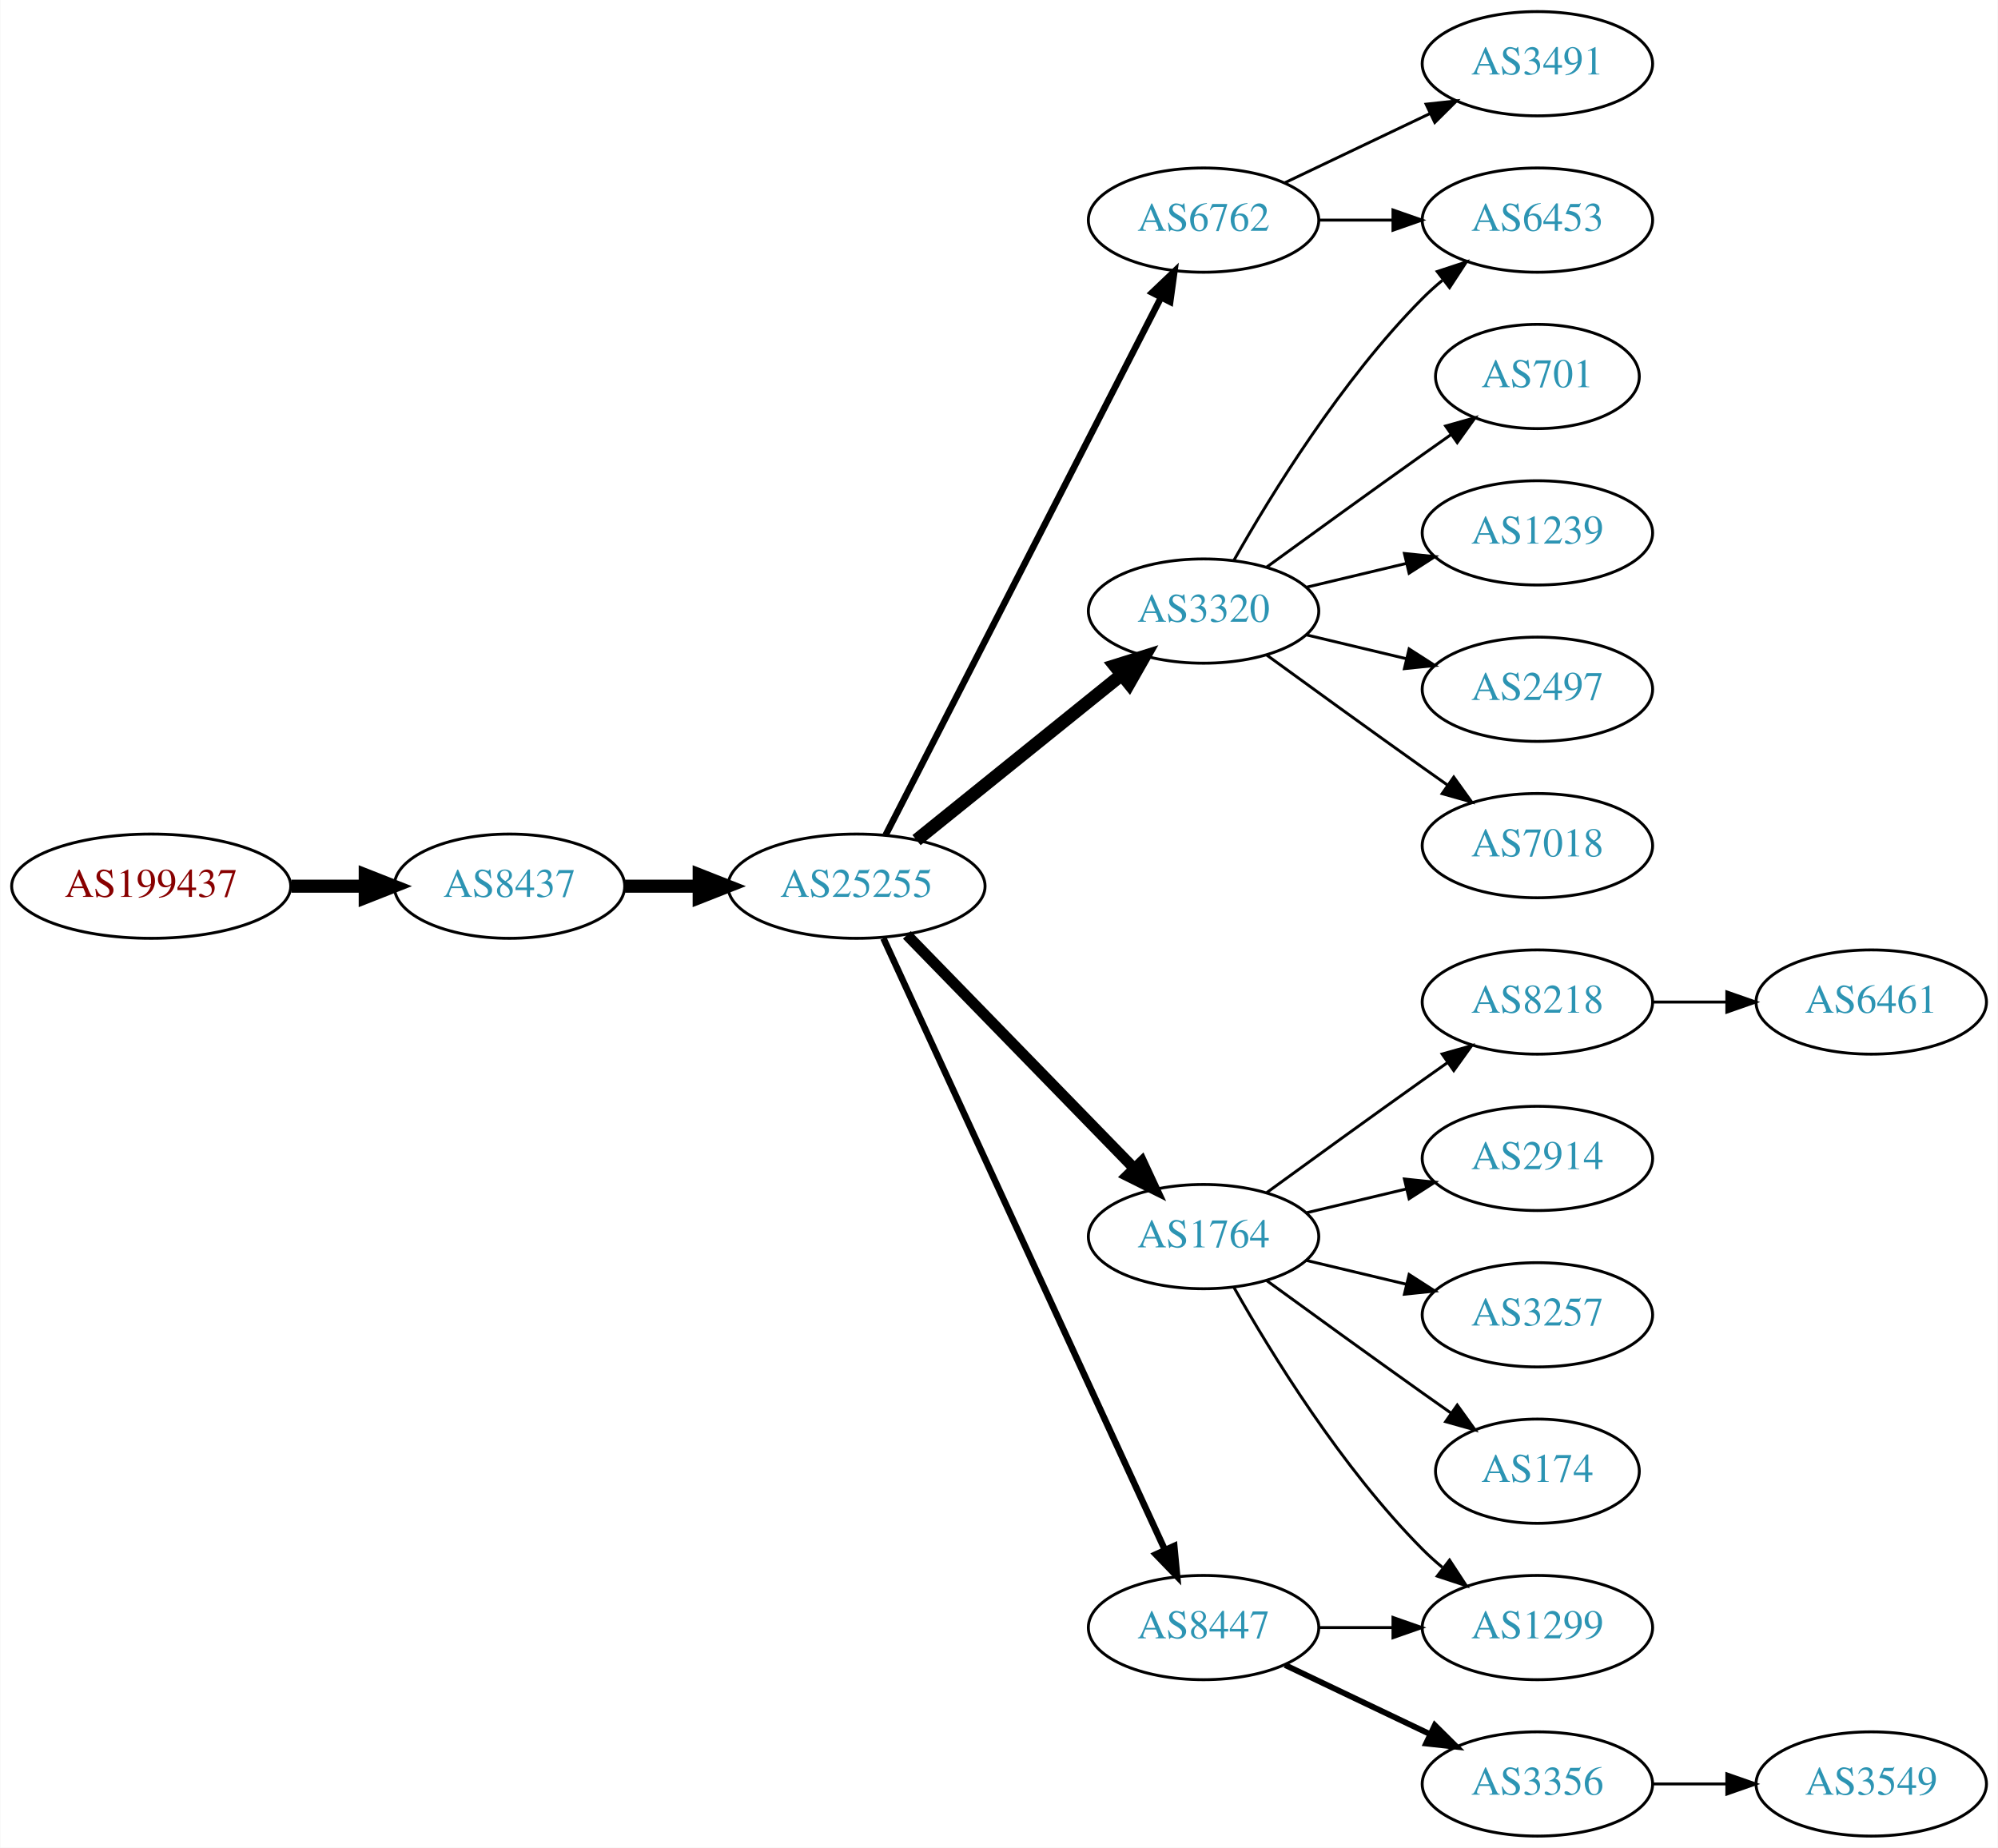
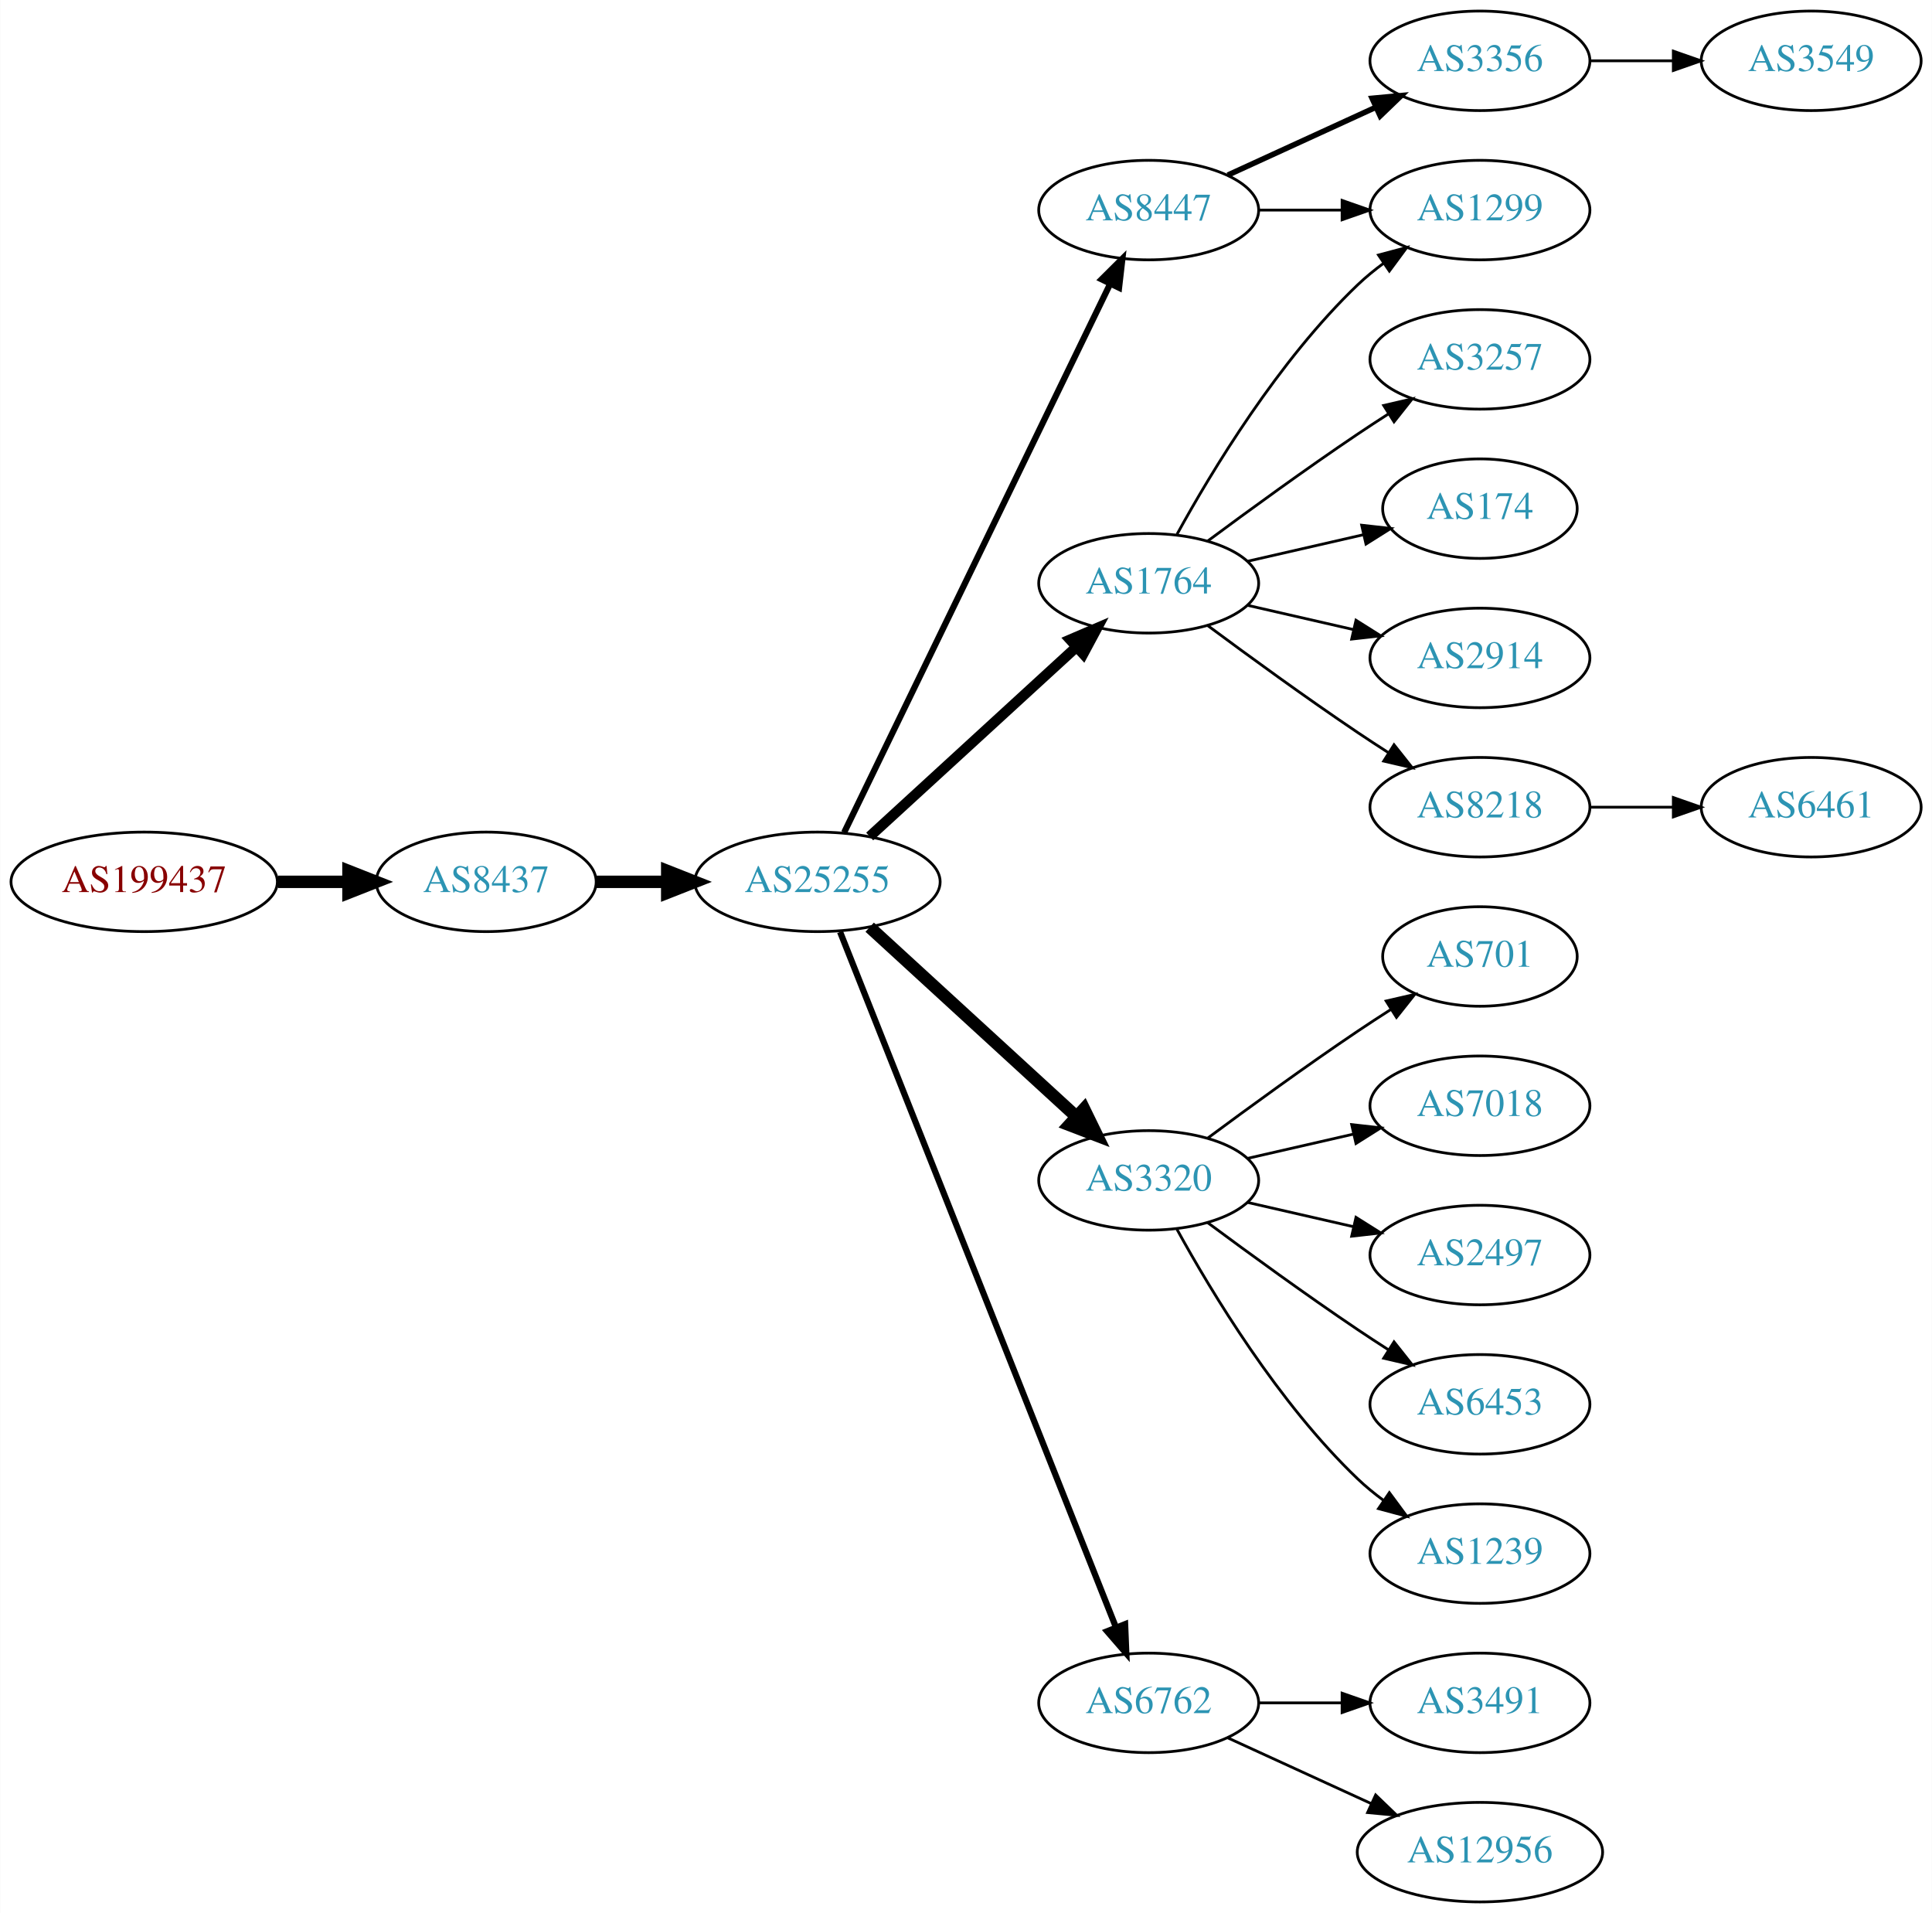
- <svg xmlns="http://www.w3.org/2000/svg" xmlns:xlink="http://www.w3.org/1999/xlink" width="690pt" height="638pt" viewBox="0.00 0.00 689.76 638.00">
-   <g id="graph0" class="graph" transform="scale(1 1) rotate(0) translate(4 634)">
-     <polygon fill="white" stroke="none" points="-4,4 -4,-634 685.755,-634 685.755,4 -4,4" />
+ <svg xmlns="http://www.w3.org/2000/svg" xmlns:xlink="http://www.w3.org/1999/xlink" width="699pt" height="692pt" viewBox="0.00 0.00 698.85 692.00">
+   <g id="graph0" class="graph" transform="scale(1 1) rotate(0) translate(4 688)">
+     <polygon fill="white" stroke="none" points="-4,4 -4,-688 694.855,-688 694.855,4 -4,4" />
    <g id="node1" class="node">
      <g id="a_node1">
        <a xlink:href="/asn/199437" xlink:title="AS199437 ~ VVO-AT [AT]">
-           <ellipse fill="#ffffff" stroke="black" cx="48.096" cy="-328" rx="48.192" ry="18" />
-           <text text-anchor="middle" x="48.096" y="-324.3" font-family="Times,serif" font-size="14.00" fill="#880000">AS199437</text>
+           <ellipse fill="#ffffff" stroke="black" cx="48.096" cy="-369" rx="48.192" ry="18" />
+           <text text-anchor="middle" x="48.096" y="-365.3" font-family="Times,serif" font-size="14.00" fill="#880000">AS199437</text>
        </a>
      </g>
    </g>
    <g id="node2" class="node">
      <g id="a_node2">
        <a xlink:href="/asn/8437" xlink:title="AS8437 ~ Hutchison Drei Austria GmbH [AT]">
-           <ellipse fill="#ffffff" stroke="black" cx="171.838" cy="-328" rx="39.794" ry="18" />
-           <text text-anchor="middle" x="171.838" y="-324.3" font-family="Times,serif" font-size="14.00" fill="#2c94b3">AS8437</text>
+           <ellipse fill="#ffffff" stroke="black" cx="171.838" cy="-369" rx="39.794" ry="18" />
+           <text text-anchor="middle" x="171.838" y="-365.3" font-family="Times,serif" font-size="14.00" fill="#2c94b3">AS8437</text>
        </a>
      </g>
    </g>
    <g id="edge1" class="edge">
-       <path fill="none" stroke="black" stroke-width="4.5" d="M96.513,-328C104.867,-328 113.577,-328 121.969,-328" />
-       <polygon fill="black" stroke="black" stroke-width="4.5" points="122.004,-331.938 132.004,-328 122.004,-324.063 122.004,-331.938" />
+       <path fill="none" stroke="black" stroke-width="4.5" d="M96.513,-369C104.867,-369 113.577,-369 121.969,-369" />
+       <polygon fill="black" stroke="black" stroke-width="4.5" points="122.004,-372.938 132.004,-369 122.004,-365.063 122.004,-372.938" />
    </g>
    <g id="node3" class="node">
      <g id="a_node3">
        <a xlink:href="/asn/25255" xlink:title="AS25255 ~ ==&gt; TELE2 AUSTRIA &lt;== [AT]">
-           <ellipse fill="#ffffff" stroke="black" cx="291.681" cy="-328" rx="44.393" ry="18" />
-           <text text-anchor="middle" x="291.681" y="-324.3" font-family="Times,serif" font-size="14.00" fill="#2c94b3">AS25255</text>
+           <ellipse fill="#ffffff" stroke="black" cx="291.681" cy="-369" rx="44.393" ry="18" />
+           <text text-anchor="middle" x="291.681" y="-365.3" font-family="Times,serif" font-size="14.00" fill="#2c94b3">AS25255</text>
        </a>
      </g>
    </g>
    <g id="edge2" class="edge">
-       <path fill="none" stroke="black" stroke-width="4.5" d="M211.751,-328C219.853,-328 228.528,-328 237.055,-328" />
-       <polygon fill="black" stroke="black" stroke-width="4.5" points="237.332,-331.938 247.332,-328 237.332,-324.063 237.332,-331.938" />
+       <path fill="none" stroke="black" stroke-width="4.5" d="M211.751,-369C219.853,-369 228.528,-369 237.055,-369" />
+       <polygon fill="black" stroke="black" stroke-width="4.5" points="237.332,-372.938 247.332,-369 237.332,-365.063 237.332,-372.938" />
    </g>
    <g id="node4" class="node">
      <g id="a_node4">
-         <a xlink:href="/asn/6762" xlink:title="AS6762 ~ TELECOM ITALIA SPARKLE S.p.A. [IT]">
-           <ellipse fill="#ffffff" stroke="black" cx="411.523" cy="-558" rx="39.794" ry="18" />
-           <text text-anchor="middle" x="411.523" y="-554.3" font-family="Times,serif" font-size="14.00" fill="#2c94b3">AS6762</text>
+         <a xlink:href="/asn/8447" xlink:title="AS8447 ~ A1 Telekom Austria AG [AT]">
+           <ellipse fill="#ffffff" stroke="black" cx="411.523" cy="-612" rx="39.794" ry="18" />
+           <text text-anchor="middle" x="411.523" y="-608.3" font-family="Times,serif" font-size="14.00" fill="#2c94b3">AS8447</text>
        </a>
      </g>
    </g>
    <g id="edge3" class="edge">
-       <path fill="none" stroke="black" stroke-width="2.25" d="M301.732,-345.666C322.253,-385.719 372.421,-483.634 396.79,-531.196" />
-       <polygon fill="black" stroke="black" stroke-width="2.25" points="393.766,-532.97 401.441,-540.274 399.996,-529.778 393.766,-532.97" />
+       <path fill="none" stroke="black" stroke-width="2.25" d="M301.346,-386.868C321.826,-429.101 373.314,-535.272 397.54,-585.227" />
+       <polygon fill="black" stroke="black" stroke-width="2.25" points="394.491,-586.963 402.004,-594.433 400.79,-583.908 394.491,-586.963" />
    </g>
    <g id="node5" class="node">
      <g id="a_node5">
-         <a xlink:href="/asn/3320" xlink:title="AS3320 ~ DTAG [DE]">
-           <ellipse fill="#ffffff" stroke="black" cx="411.523" cy="-423" rx="39.794" ry="18" />
-           <text text-anchor="middle" x="411.523" y="-419.3" font-family="Times,serif" font-size="14.00" fill="#2c94b3">AS3320</text>
+         <a xlink:href="/asn/1764" xlink:title="AS1764 ~ NEXTLAYER-AS [AT]">
+           <ellipse fill="#ffffff" stroke="black" cx="411.523" cy="-477" rx="39.794" ry="18" />
+           <text text-anchor="middle" x="411.523" y="-473.3" font-family="Times,serif" font-size="14.00" fill="#2c94b3">AS1764</text>
        </a>
      </g>
    </g>
    <g id="edge4" class="edge">
-       <path fill="none" stroke="black" stroke-width="4.5" d="M312.405,-343.901C331.81,-359.544 361.596,-383.557 383.26,-401.021" />
-       <polygon fill="black" stroke="black" stroke-width="4.5" points="380.87,-404.153 391.127,-407.363 385.813,-398.022 380.87,-404.153" />
+       <path fill="none" stroke="black" stroke-width="3.75" d="M310.578,-385.403C330.507,-403.667 362.864,-433.322 385.341,-453.921" />
+       <polygon fill="black" stroke="black" stroke-width="3.75" points="383.106,-456.62 392.843,-460.797 387.836,-451.46 383.106,-456.62" />
    </g>
    <g id="node6" class="node">
      <g id="a_node6">
-         <a xlink:href="/asn/1764" xlink:title="AS1764 ~ NEXTLAYER-AS [AT]">
-           <ellipse fill="#ffffff" stroke="black" cx="411.523" cy="-207" rx="39.794" ry="18" />
-           <text text-anchor="middle" x="411.523" y="-203.3" font-family="Times,serif" font-size="14.00" fill="#2c94b3">AS1764</text>
+         <a xlink:href="/asn/3320" xlink:title="AS3320 ~ DTAG [DE]">
+           <ellipse fill="#ffffff" stroke="black" cx="411.523" cy="-261" rx="39.794" ry="18" />
+           <text text-anchor="middle" x="411.523" y="-257.3" font-family="Times,serif" font-size="14.00" fill="#2c94b3">AS3320</text>
        </a>
      </g>
    </g>
    <g id="edge5" class="edge">
-       <path fill="none" stroke="black" stroke-width="3.75" d="M309.066,-311.175C329.496,-290.198 364.534,-254.222 387.614,-230.523" />
-       <polygon fill="black" stroke="black" stroke-width="3.75" points="390.184,-232.901 394.653,-223.295 385.169,-228.017 390.184,-232.901" />
+       <path fill="none" stroke="black" stroke-width="4.5" d="M310.578,-352.597C330.507,-334.333 362.864,-304.678 385.341,-284.079" />
+       <polygon fill="black" stroke="black" stroke-width="4.5" points="388.131,-286.863 392.843,-277.203 382.81,-281.057 388.131,-286.863" />
    </g>
    <g id="node7" class="node">
      <g id="a_node7">
-         <a xlink:href="/asn/8447" xlink:title="AS8447 ~ A1 Telekom Austria AG [AT]">
+         <a xlink:href="/asn/6762" xlink:title="AS6762 ~ TELECOM ITALIA SPARKLE S.p.A. [IT]">
          <ellipse fill="#ffffff" stroke="black" cx="411.523" cy="-72" rx="39.794" ry="18" />
-           <text text-anchor="middle" x="411.523" y="-68.3" font-family="Times,serif" font-size="14.00" fill="#2c94b3">AS8447</text>
+           <text text-anchor="middle" x="411.523" y="-68.3" font-family="Times,serif" font-size="14.00" fill="#2c94b3">AS6762</text>
        </a>
      </g>
    </g>
    <g id="edge6" class="edge">
-       <path fill="none" stroke="black" stroke-width="2.25" d="M300.967,-309.999C321.343,-265.734 373.981,-151.383 398.109,-98.969" />
-       <polygon fill="black" stroke="black" stroke-width="2.25" points="401.4,-100.189 402.402,-89.642 395.041,-97.262 401.4,-100.189" />
+       <path fill="none" stroke="black" stroke-width="2.25" d="M299.875,-350.868C319.809,-300.627 375.851,-159.385 399.633,-99.447" />
+       <polygon fill="black" stroke="black" stroke-width="2.25" points="402.988,-100.48 403.423,-89.894 396.482,-97.898 402.988,-100.48" />
+     </g>
+     <g id="node8" class="node">
+       <g id="a_node8">
+         <a xlink:href="/asn/1299" xlink:title="AS1299 ~ Telia Carrier [EU]">
+           <ellipse fill="#ffffff" stroke="black" cx="531.366" cy="-612" rx="39.794" ry="18" />
+           <text text-anchor="middle" x="531.366" y="-608.3" font-family="Times,serif" font-size="14.00" fill="#2c94b3">AS1299</text>
+         </a>
+       </g>
+     </g>
+     <g id="edge7" class="edge">
+       <path fill="none" stroke="black" d="M451.436,-612C460.989,-612 471.339,-612 481.301,-612" />
+       <polygon fill="black" stroke="black" points="481.494,-615.5 491.494,-612 481.494,-608.5 481.494,-615.5" />
+     </g>
+     <g id="node9" class="node">
+       <g id="a_node9">
+         <a xlink:href="/asn/3356" xlink:title="AS3356 ~ Level 3 Parent, LLC [US]">
+           <ellipse fill="#ffffff" stroke="black" cx="531.366" cy="-666" rx="39.794" ry="18" />
+           <text text-anchor="middle" x="531.366" y="-662.3" font-family="Times,serif" font-size="14.00" fill="#2c94b3">AS3356</text>
+         </a>
+       </g>
+     </g>
+     <g id="edge8" class="edge">
+       <path fill="none" stroke="black" stroke-width="2" d="M440.152,-624.661C456.109,-631.973 476.379,-641.261 493.662,-649.181" />
+       <polygon fill="black" stroke="black" stroke-width="2" points="492.361,-652.435 502.91,-653.419 495.277,-646.071 492.361,-652.435" />
+     </g>
+     <g id="edge11" class="edge">
+       <path fill="none" stroke="black" d="M421.764,-494.713C434.31,-517.561 458.487,-557.611 487.17,-585 490.038,-587.739 493.227,-590.347 496.536,-592.785" />
+       <polygon fill="black" stroke="black" points="494.659,-595.742 504.895,-598.477 498.599,-589.956 494.659,-595.742" />
+     </g>
+     <g id="node10" class="node">
+       <g id="a_node10">
+         <a xlink:href="/asn/3257" xlink:title="AS3257 ~ GTT [DE]">
+           <ellipse fill="#ffffff" stroke="black" cx="531.366" cy="-558" rx="39.794" ry="18" />
+           <text text-anchor="middle" x="531.366" y="-554.3" font-family="Times,serif" font-size="14.00" fill="#2c94b3">AS3257</text>
+         </a>
+       </g>
+     </g>
+     <g id="edge9" class="edge">
+       <path fill="none" stroke="black" d="M432.853,-492.277C447.716,-503.304 468.46,-518.407 487.17,-531 490.719,-533.389 494.469,-535.839 498.217,-538.242" />
+       <polygon fill="black" stroke="black" points="496.544,-541.325 506.866,-543.712 500.285,-535.409 496.544,-541.325" />
+     </g>
+     <g id="node11" class="node">
+       <g id="a_node11">
+         <a xlink:href="/asn/174" xlink:title="AS174 ~ Cogent Communications [US]">
+           <ellipse fill="#ffffff" stroke="black" cx="531.366" cy="-504" rx="35.194" ry="18" />
+           <text text-anchor="middle" x="531.366" y="-500.3" font-family="Times,serif" font-size="14.00" fill="#2c94b3">AS174</text>
+         </a>
+       </g>
+     </g>
+     <g id="edge10" class="edge">
+       <path fill="none" stroke="black" d="M447.242,-484.955C460.335,-487.955 475.357,-491.396 488.998,-494.522" />
+       <polygon fill="black" stroke="black" points="488.576,-498.016 499.105,-496.838 490.139,-491.193 488.576,-498.016" />
+     </g>
+     <g id="node12" class="node">
+       <g id="a_node12">
+         <a xlink:href="/asn/2914" xlink:title="AS2914 ~ NTT America, Inc. [US]">
+           <ellipse fill="#ffffff" stroke="black" cx="531.366" cy="-450" rx="39.794" ry="18" />
+           <text text-anchor="middle" x="531.366" y="-446.3" font-family="Times,serif" font-size="14.00" fill="#2c94b3">AS2914</text>
+         </a>
+       </g>
+     </g>
+     <g id="edge12" class="edge">
+       <path fill="none" stroke="black" d="M447.242,-469.045C459.242,-466.296 472.863,-463.175 485.556,-460.267" />
+       <polygon fill="black" stroke="black" points="486.522,-463.636 495.487,-457.991 484.958,-456.813 486.522,-463.636" />
+     </g>
+     <g id="node13" class="node">
+       <g id="a_node13">
+         <a xlink:href="/asn/8218" xlink:title="AS8218 ~ legacy Neotelecoms [FR]">
+           <ellipse fill="#ffffff" stroke="black" cx="531.366" cy="-396" rx="39.794" ry="18" />
+           <text text-anchor="middle" x="531.366" y="-392.3" font-family="Times,serif" font-size="14.00" fill="#2c94b3">AS8218</text>
+         </a>
+       </g>
+     </g>
+     <g id="edge13" class="edge">
+       <path fill="none" stroke="black" d="M432.853,-461.723C447.716,-450.696 468.46,-435.593 487.17,-423 490.719,-420.611 494.469,-418.161 498.217,-415.758" />
+       <polygon fill="black" stroke="black" points="500.285,-418.591 506.866,-410.288 496.544,-412.675 500.285,-418.591" />
+     </g>
+     <g id="node14" class="node">
+       <g id="a_node14">
+         <a xlink:href="/asn/701" xlink:title="AS701 ~ UUNET [US]">
+           <ellipse fill="#ffffff" stroke="black" cx="531.366" cy="-342" rx="35.194" ry="18" />
+           <text text-anchor="middle" x="531.366" y="-338.3" font-family="Times,serif" font-size="14.00" fill="#2c94b3">AS701</text>
+         </a>
+       </g>
+     </g>
+     <g id="edge14" class="edge">
+       <path fill="none" stroke="black" d="M432.853,-276.277C447.716,-287.304 468.46,-302.407 487.17,-315 490.987,-317.569 495.037,-320.21 499.067,-322.786" />
+       <polygon fill="black" stroke="black" points="497.436,-325.895 507.761,-328.271 501.171,-319.975 497.436,-325.895" />
+     </g>
+     <g id="node15" class="node">
+       <g id="a_node15">
+         <a xlink:href="/asn/7018" xlink:title="AS7018 ~ AT&amp;T Services, Inc. [US]">
+           <ellipse fill="#ffffff" stroke="black" cx="531.366" cy="-288" rx="39.794" ry="18" />
+           <text text-anchor="middle" x="531.366" y="-284.3" font-family="Times,serif" font-size="14.00" fill="#2c94b3">AS7018</text>
+         </a>
+       </g>
+     </g>
+     <g id="edge15" class="edge">
+       <path fill="none" stroke="black" d="M447.242,-268.955C459.242,-271.704 472.863,-274.825 485.556,-277.733" />
+       <polygon fill="black" stroke="black" points="484.958,-281.187 495.487,-280.009 486.522,-274.364 484.958,-281.187" />
+     </g>
+     <g id="node16" class="node">
+       <g id="a_node16">
+         <a xlink:href="/asn/2497" xlink:title="AS2497 ~ Internet Initiative Japan Inc. [JP]">
+           <ellipse fill="#ffffff" stroke="black" cx="531.366" cy="-234" rx="39.794" ry="18" />
+           <text text-anchor="middle" x="531.366" y="-230.3" font-family="Times,serif" font-size="14.00" fill="#2c94b3">AS2497</text>
+         </a>
+       </g>
+     </g>
+     <g id="edge16" class="edge">
+       <path fill="none" stroke="black" d="M447.242,-253.045C459.242,-250.296 472.863,-247.175 485.556,-244.267" />
+       <polygon fill="black" stroke="black" points="486.522,-247.636 495.487,-241.991 484.958,-240.813 486.522,-247.636" />
    </g>
    <g id="node17" class="node">
      <g id="a_node17">
        <a xlink:href="/asn/6453" xlink:title="AS6453 ~ TATA COMMUNICATIONS (AMERICA) INC [US]">
-           <ellipse fill="#ffffff" stroke="black" cx="526.816" cy="-558" rx="39.794" ry="18" />
-           <text text-anchor="middle" x="526.816" y="-554.3" font-family="Times,serif" font-size="14.00" fill="#2c94b3">AS6453</text>
-         </a>
-       </g>
-     </g>
-     <g id="edge22" class="edge">
-       <path fill="none" stroke="black" d="M451.195,-558C459.398,-558 468.162,-558 476.694,-558" />
-       <polygon fill="black" stroke="black" points="476.934,-561.5 486.934,-558 476.933,-554.5 476.934,-561.5" />
+           <ellipse fill="#ffffff" stroke="black" cx="531.366" cy="-180" rx="39.794" ry="18" />
+           <text text-anchor="middle" x="531.366" y="-176.3" font-family="Times,serif" font-size="14.00" fill="#2c94b3">AS6453</text>
+         </a>
+       </g>
+     </g>
+     <g id="edge17" class="edge">
+       <path fill="none" stroke="black" d="M432.853,-245.723C447.716,-234.696 468.46,-219.593 487.17,-207 490.719,-204.611 494.469,-202.161 498.217,-199.758" />
+       <polygon fill="black" stroke="black" points="500.285,-202.591 506.866,-194.288 496.544,-196.675 500.285,-202.591" />
+     </g>
+     <g id="node18" class="node">
+       <g id="a_node18">
+         <a xlink:href="/asn/1239" xlink:title="AS1239 ~ Sprint [US]">
+           <ellipse fill="#ffffff" stroke="black" cx="531.366" cy="-126" rx="39.794" ry="18" />
+           <text text-anchor="middle" x="531.366" y="-122.3" font-family="Times,serif" font-size="14.00" fill="#2c94b3">AS1239</text>
+         </a>
+       </g>
+     </g>
+     <g id="edge18" class="edge">
+       <path fill="none" stroke="black" d="M421.764,-243.287C434.31,-220.439 458.487,-180.389 487.17,-153 490.038,-150.261 493.227,-147.653 496.536,-145.215" />
+       <polygon fill="black" stroke="black" points="498.599,-148.044 504.895,-139.523 494.659,-142.258 498.599,-148.044" />
+     </g>
+     <g id="node19" class="node">
+       <g id="a_node19">
+         <a xlink:href="/asn/3491" xlink:title="AS3491 ~ PCCW Global, Inc. [US]">
+           <ellipse fill="#ffffff" stroke="black" cx="531.366" cy="-72" rx="39.794" ry="18" />
+           <text text-anchor="middle" x="531.366" y="-68.3" font-family="Times,serif" font-size="14.00" fill="#2c94b3">AS3491</text>
+         </a>
+       </g>
+     </g>
+     <g id="edge19" class="edge">
+       <path fill="none" stroke="black" d="M451.436,-72C460.989,-72 471.339,-72 481.301,-72" />
+       <polygon fill="black" stroke="black" points="481.494,-75.5 491.494,-72 481.494,-68.5 481.494,-75.5" />
+     </g>
+     <g id="node20" class="node">
+       <g id="a_node20">
+         <a xlink:href="/asn/12956" xlink:title="AS12956 ~ TELXIUS [ES]">
+           <ellipse fill="#ffffff" stroke="black" cx="531.366" cy="-18" rx="44.393" ry="18" />
+           <text text-anchor="middle" x="531.366" y="-14.3" font-family="Times,serif" font-size="14.00" fill="#2c94b3">AS12956</text>
+         </a>
+       </g>
+     </g>
+     <g id="edge20" class="edge">
+       <path fill="none" stroke="black" d="M440.152,-59.339C455.65,-52.238 475.216,-43.272 492.163,-35.506" />
+       <polygon fill="black" stroke="black" points="493.633,-38.682 501.266,-31.335 490.716,-32.319 493.633,-38.682" />
    </g>
    <g id="node21" class="node">
      <g id="a_node21">
-         <a xlink:href="/asn/3491" xlink:title="AS3491 ~ PCCW Global, Inc. [US]">
-           <ellipse fill="#ffffff" stroke="black" cx="526.816" cy="-612" rx="39.794" ry="18" />
-           <text text-anchor="middle" x="526.816" y="-608.3" font-family="Times,serif" font-size="14.00" fill="#2c94b3">AS3491</text>
+         <a xlink:href="/asn/3549" xlink:title="AS3549 ~ Level 3 Parent, LLC [US]">
+           <ellipse fill="#ffffff" stroke="black" cx="651.208" cy="-666" rx="39.794" ry="18" />
+           <text text-anchor="middle" x="651.208" y="-662.3" font-family="Times,serif" font-size="14.00" fill="#2c94b3">AS3549</text>
        </a>
      </g>
    </g>
    <g id="edge21" class="edge">
-       <path fill="none" stroke="black" d="M439.66,-570.934C454.654,-578.081 473.475,-587.052 489.698,-594.785" />
-       <polygon fill="black" stroke="black" points="488.368,-598.028 498.901,-599.171 491.38,-591.709 488.368,-598.028" />
-     </g>
-     <g id="node15" class="node">
-       <g id="a_node15">
-         <a xlink:href="/asn/701" xlink:title="AS701 ~ UUNET [US]">
-           <ellipse fill="#ffffff" stroke="black" cx="526.816" cy="-504" rx="35.194" ry="18" />
-           <text text-anchor="middle" x="526.816" y="-500.3" font-family="Times,serif" font-size="14.00" fill="#2c94b3">AS701</text>
-         </a>
-       </g>
-     </g>
-     <g id="edge15" class="edge">
-       <path fill="none" stroke="black" d="M433.371,-438.222C448.305,-449.091 468.919,-464.025 487.17,-477 490.38,-479.282 493.749,-481.661 497.103,-484.018" />
-       <polygon fill="black" stroke="black" points="495.116,-486.899 505.314,-489.77 499.132,-481.166 495.116,-486.899" />
-     </g>
-     <g id="node16" class="node">
-       <g id="a_node16">
-         <a xlink:href="/asn/1239" xlink:title="AS1239 ~ Sprint [US]">
-           <ellipse fill="#ffffff" stroke="black" cx="526.816" cy="-450" rx="39.794" ry="18" />
-           <text text-anchor="middle" x="526.816" y="-446.3" font-family="Times,serif" font-size="14.00" fill="#2c94b3">AS1239</text>
-         </a>
-       </g>
-     </g>
-     <g id="edge16" class="edge">
-       <path fill="none" stroke="black" d="M447.13,-431.248C458.002,-433.838 470.156,-436.735 481.598,-439.462" />
-       <polygon fill="black" stroke="black" points="480.882,-442.889 491.421,-441.803 482.505,-436.08 480.882,-442.889" />
-     </g>
-     <g id="edge17" class="edge">
-       <path fill="none" stroke="black" d="M421.983,-440.49C434.765,-463.096 459.197,-502.886 487.17,-531 489.28,-533.121 491.576,-535.188 493.962,-537.171" />
-       <polygon fill="black" stroke="black" points="492.214,-540.242 502.277,-543.556 496.477,-534.69 492.214,-540.242" />
-     </g>
-     <g id="node18" class="node">
-       <g id="a_node18">
-         <a xlink:href="/asn/2497" xlink:title="AS2497 ~ Internet Initiative Japan Inc. [JP]">
-           <ellipse fill="#ffffff" stroke="black" cx="526.816" cy="-396" rx="39.794" ry="18" />
-           <text text-anchor="middle" x="526.816" y="-392.3" font-family="Times,serif" font-size="14.00" fill="#2c94b3">AS2497</text>
-         </a>
-       </g>
-     </g>
-     <g id="edge18" class="edge">
-       <path fill="none" stroke="black" d="M447.13,-414.752C458.002,-412.162 470.156,-409.265 481.598,-406.538" />
-       <polygon fill="black" stroke="black" points="482.505,-409.92 491.421,-404.197 480.882,-403.111 482.505,-409.92" />
-     </g>
-     <g id="node19" class="node">
-       <g id="a_node19">
-         <a xlink:href="/asn/7018" xlink:title="AS7018 ~ AT&amp;T Services, Inc. [US]">
-           <ellipse fill="#ffffff" stroke="black" cx="526.816" cy="-342" rx="39.794" ry="18" />
-           <text text-anchor="middle" x="526.816" y="-338.3" font-family="Times,serif" font-size="14.00" fill="#2c94b3">AS7018</text>
-         </a>
-       </g>
-     </g>
-     <g id="edge19" class="edge">
-       <path fill="none" stroke="black" d="M433.371,-407.778C448.305,-396.909 468.919,-381.975 487.17,-369 489.99,-366.995 492.933,-364.915 495.881,-362.841" />
-       <polygon fill="black" stroke="black" points="497.927,-365.681 504.106,-357.074 493.908,-359.95 497.927,-365.681" />
-     </g>
-     <g id="node8" class="node">
-       <g id="a_node8">
-         <a xlink:href="/asn/8218" xlink:title="AS8218 ~ legacy Neotelecoms [FR]">
-           <ellipse fill="#ffffff" stroke="black" cx="526.816" cy="-288" rx="39.794" ry="18" />
-           <text text-anchor="middle" x="526.816" y="-284.3" font-family="Times,serif" font-size="14.00" fill="#2c94b3">AS8218</text>
-         </a>
-       </g>
-     </g>
-     <g id="edge7" class="edge">
-       <path fill="none" stroke="black" d="M433.371,-222.222C448.305,-233.091 468.919,-248.025 487.17,-261 489.99,-263.005 492.933,-265.085 495.881,-267.159" />
-       <polygon fill="black" stroke="black" points="493.908,-270.05 504.106,-272.926 497.927,-264.319 493.908,-270.05" />
-     </g>
-     <g id="node9" class="node">
-       <g id="a_node9">
-         <a xlink:href="/asn/2914" xlink:title="AS2914 ~ NTT America, Inc. [US]">
-           <ellipse fill="#ffffff" stroke="black" cx="526.816" cy="-234" rx="39.794" ry="18" />
-           <text text-anchor="middle" x="526.816" y="-230.3" font-family="Times,serif" font-size="14.00" fill="#2c94b3">AS2914</text>
-         </a>
-       </g>
-     </g>
-     <g id="edge8" class="edge">
-       <path fill="none" stroke="black" d="M447.13,-215.248C458.002,-217.838 470.156,-220.735 481.598,-223.462" />
-       <polygon fill="black" stroke="black" points="480.882,-226.889 491.421,-225.803 482.505,-220.08 480.882,-226.889" />
-     </g>
-     <g id="node10" class="node">
-       <g id="a_node10">
-         <a xlink:href="/asn/1299" xlink:title="AS1299 ~ Telia Carrier [EU]">
-           <ellipse fill="#ffffff" stroke="black" cx="526.816" cy="-72" rx="39.794" ry="18" />
-           <text text-anchor="middle" x="526.816" y="-68.3" font-family="Times,serif" font-size="14.00" fill="#2c94b3">AS1299</text>
-         </a>
-       </g>
-     </g>
-     <g id="edge9" class="edge">
-       <path fill="none" stroke="black" d="M421.983,-189.51C434.765,-166.904 459.197,-127.114 487.17,-99 489.28,-96.879 491.576,-94.812 493.962,-92.829" />
-       <polygon fill="black" stroke="black" points="496.477,-95.31 502.277,-86.444 492.214,-89.758 496.477,-95.31" />
-     </g>
-     <g id="node11" class="node">
-       <g id="a_node11">
-         <a xlink:href="/asn/3257" xlink:title="AS3257 ~ GTT [DE]">
-           <ellipse fill="#ffffff" stroke="black" cx="526.816" cy="-180" rx="39.794" ry="18" />
-           <text text-anchor="middle" x="526.816" y="-176.3" font-family="Times,serif" font-size="14.00" fill="#2c94b3">AS3257</text>
-         </a>
-       </g>
-     </g>
-     <g id="edge10" class="edge">
-       <path fill="none" stroke="black" d="M447.13,-198.752C458.002,-196.162 470.156,-193.265 481.598,-190.538" />
-       <polygon fill="black" stroke="black" points="482.505,-193.92 491.421,-188.197 480.882,-187.111 482.505,-193.92" />
-     </g>
-     <g id="node12" class="node">
-       <g id="a_node12">
-         <a xlink:href="/asn/174" xlink:title="AS174 ~ Cogent Communications [US]">
-           <ellipse fill="#ffffff" stroke="black" cx="526.816" cy="-126" rx="35.194" ry="18" />
-           <text text-anchor="middle" x="526.816" y="-122.3" font-family="Times,serif" font-size="14.00" fill="#2c94b3">AS174</text>
-         </a>
-       </g>
-     </g>
-     <g id="edge11" class="edge">
-       <path fill="none" stroke="black" d="M433.371,-191.778C448.305,-180.909 468.919,-165.975 487.17,-153 490.38,-150.718 493.749,-148.339 497.103,-145.982" />
-       <polygon fill="black" stroke="black" points="499.132,-148.834 505.314,-140.23 495.116,-143.101 499.132,-148.834" />
-     </g>
-     <g id="edge13" class="edge">
-       <path fill="none" stroke="black" d="M451.195,-72C459.398,-72 468.162,-72 476.694,-72" />
-       <polygon fill="black" stroke="black" points="476.934,-75.5 486.934,-72 476.933,-68.5 476.934,-75.5" />
-     </g>
-     <g id="node14" class="node">
-       <g id="a_node14">
-         <a xlink:href="/asn/3356" xlink:title="AS3356 ~ Level 3 Parent, LLC [US]">
-           <ellipse fill="#ffffff" stroke="black" cx="526.816" cy="-18" rx="39.794" ry="18" />
-           <text text-anchor="middle" x="526.816" y="-14.3" font-family="Times,serif" font-size="14.00" fill="#2c94b3">AS3356</text>
-         </a>
-       </g>
-     </g>
-     <g id="edge14" class="edge">
-       <path fill="none" stroke="black" stroke-width="2" d="M439.66,-59.066C454.654,-51.919 473.475,-42.948 489.698,-35.215" />
-       <polygon fill="black" stroke="black" stroke-width="2" points="491.38,-38.291 498.901,-30.829 488.368,-31.972 491.38,-38.291" />
-     </g>
-     <g id="node13" class="node">
-       <g id="a_node13">
+       <path fill="none" stroke="black" d="M571.278,-666C580.832,-666 591.181,-666 601.144,-666" />
+       <polygon fill="black" stroke="black" points="601.336,-669.5 611.336,-666 601.336,-662.5 601.336,-669.5" />
+     </g>
+     <g id="node22" class="node">
+       <g id="a_node22">
        <a xlink:href="/asn/6461" xlink:title="AS6461 ~ Zayo Bandwidth [US]">
-           <ellipse fill="#ffffff" stroke="black" cx="642.109" cy="-288" rx="39.794" ry="18" />
-           <text text-anchor="middle" x="642.109" y="-284.3" font-family="Times,serif" font-size="14.00" fill="#2c94b3">AS6461</text>
-         </a>
-       </g>
-     </g>
-     <g id="edge12" class="edge">
-       <path fill="none" stroke="black" d="M566.488,-288C574.691,-288 583.455,-288 591.987,-288" />
-       <polygon fill="black" stroke="black" points="592.227,-291.5 602.226,-288 592.226,-284.5 592.227,-291.5" />
-     </g>
-     <g id="node20" class="node">
-       <g id="a_node20">
-         <a xlink:href="/asn/3549" xlink:title="AS3549 ~ Level 3 Parent, LLC [US]">
-           <ellipse fill="#ffffff" stroke="black" cx="642.109" cy="-18" rx="39.794" ry="18" />
-           <text text-anchor="middle" x="642.109" y="-14.3" font-family="Times,serif" font-size="14.00" fill="#2c94b3">AS3549</text>
-         </a>
-       </g>
-     </g>
-     <g id="edge20" class="edge">
-       <path fill="none" stroke="black" d="M566.488,-18C574.691,-18 583.455,-18 591.987,-18" />
-       <polygon fill="black" stroke="black" points="592.227,-21.5 602.226,-18 592.226,-14.5 592.227,-21.5" />
+           <ellipse fill="#ffffff" stroke="black" cx="651.208" cy="-396" rx="39.794" ry="18" />
+           <text text-anchor="middle" x="651.208" y="-392.3" font-family="Times,serif" font-size="14.00" fill="#2c94b3">AS6461</text>
+         </a>
+       </g>
+     </g>
+     <g id="edge22" class="edge">
+       <path fill="none" stroke="black" d="M571.278,-396C580.832,-396 591.181,-396 601.144,-396" />
+       <polygon fill="black" stroke="black" points="601.336,-399.5 611.336,-396 601.336,-392.5 601.336,-399.5" />
    </g>
  </g>
</svg>
